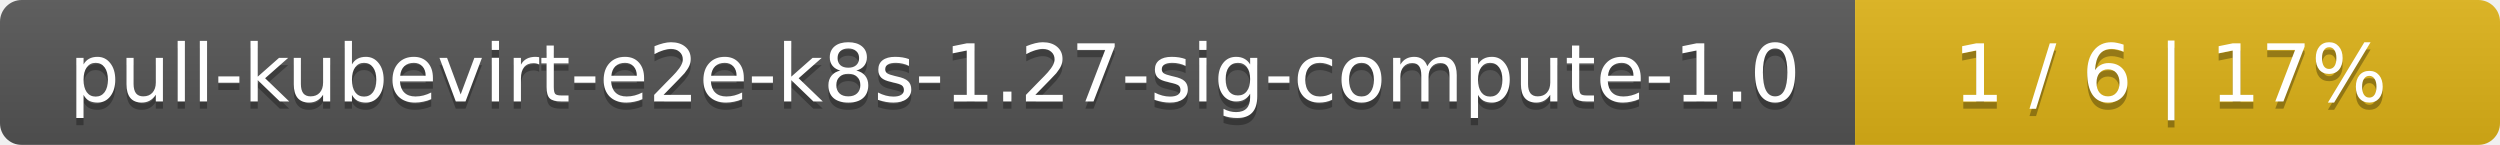
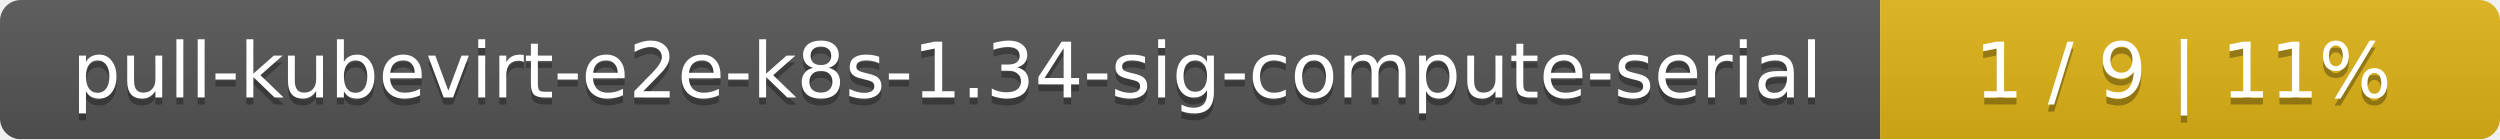
- <svg xmlns="http://www.w3.org/2000/svg" width="345" height="20">
+ <svg xmlns="http://www.w3.org/2000/svg" width="359" height="20">
  <linearGradient id="smooth" x2="0" y2="100%">
    <stop offset="0" stop-color="#bbb" stop-opacity=".1" />
    <stop offset="1" stop-opacity=".1" />
  </linearGradient>
  <mask id="round">
-     <rect width="345" height="20" rx="3" fill="#fff" />
+     <rect width="359" height="20" rx="3" fill="#fff" />
  </mask>
  <g mask="url(#round)">
-     <rect width="256" height="20" fill="#555" />
-     <rect x="256" width="89" height="20" fill="#dfb317" />
-     <rect width="345" height="20" fill="url(#smooth)" />
+     <rect width="270" height="20" fill="#555" />
+     <rect x="270" width="89" height="20" fill="#dfb317" />
+     <rect width="359" height="20" fill="url(#smooth)" />
  </g>
  <g fill="#fff" text-anchor="middle" font-family="DejaVu Sans,Verdana,Geneva,sans-serif" font-size="11">
-     <text x="129" y="15" fill="#010101" fill-opacity=".3">pull-kubevirt-e2e-k8s-1.27-sig-compute-1.0</text>
-     <text x="129" y="14">pull-kubevirt-e2e-k8s-1.27-sig-compute-1.0</text>
-     <text x="299.5" y="15" fill="#010101" fill-opacity=".3">1 / 6    |    17%</text>
-     <text x="299.5" y="14">1 / 6    |    17%</text>
+     <text x="136" y="15" fill="#010101" fill-opacity=".3">pull-kubevirt-e2e-k8s-1.34-sig-compute-serial</text>
+     <text x="136" y="14">pull-kubevirt-e2e-k8s-1.34-sig-compute-serial</text>
+     <text x="313.5" y="15" fill="#010101" fill-opacity=".3">1 / 9    |    11%</text>
+     <text x="313.5" y="14">1 / 9    |    11%</text>
  </g>
</svg>
